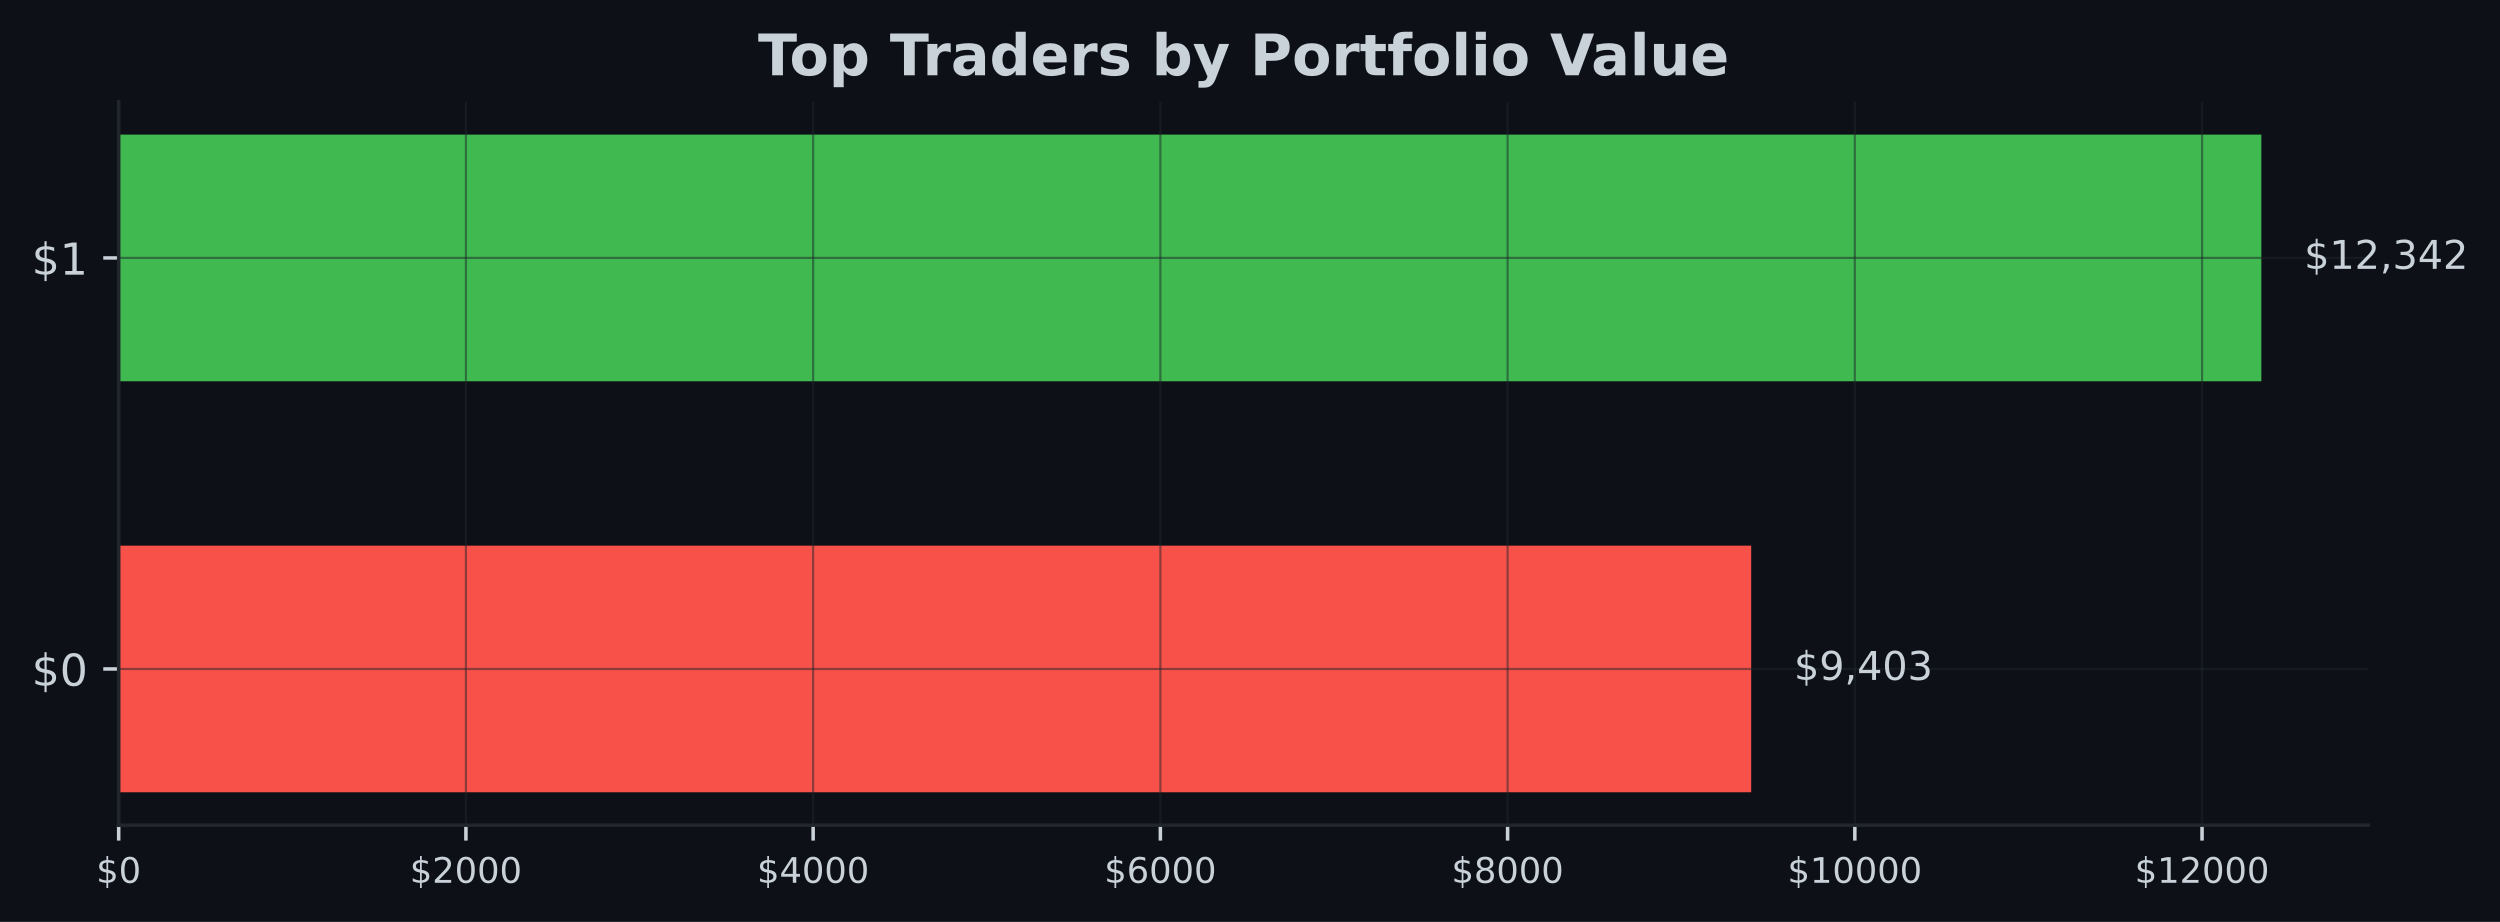
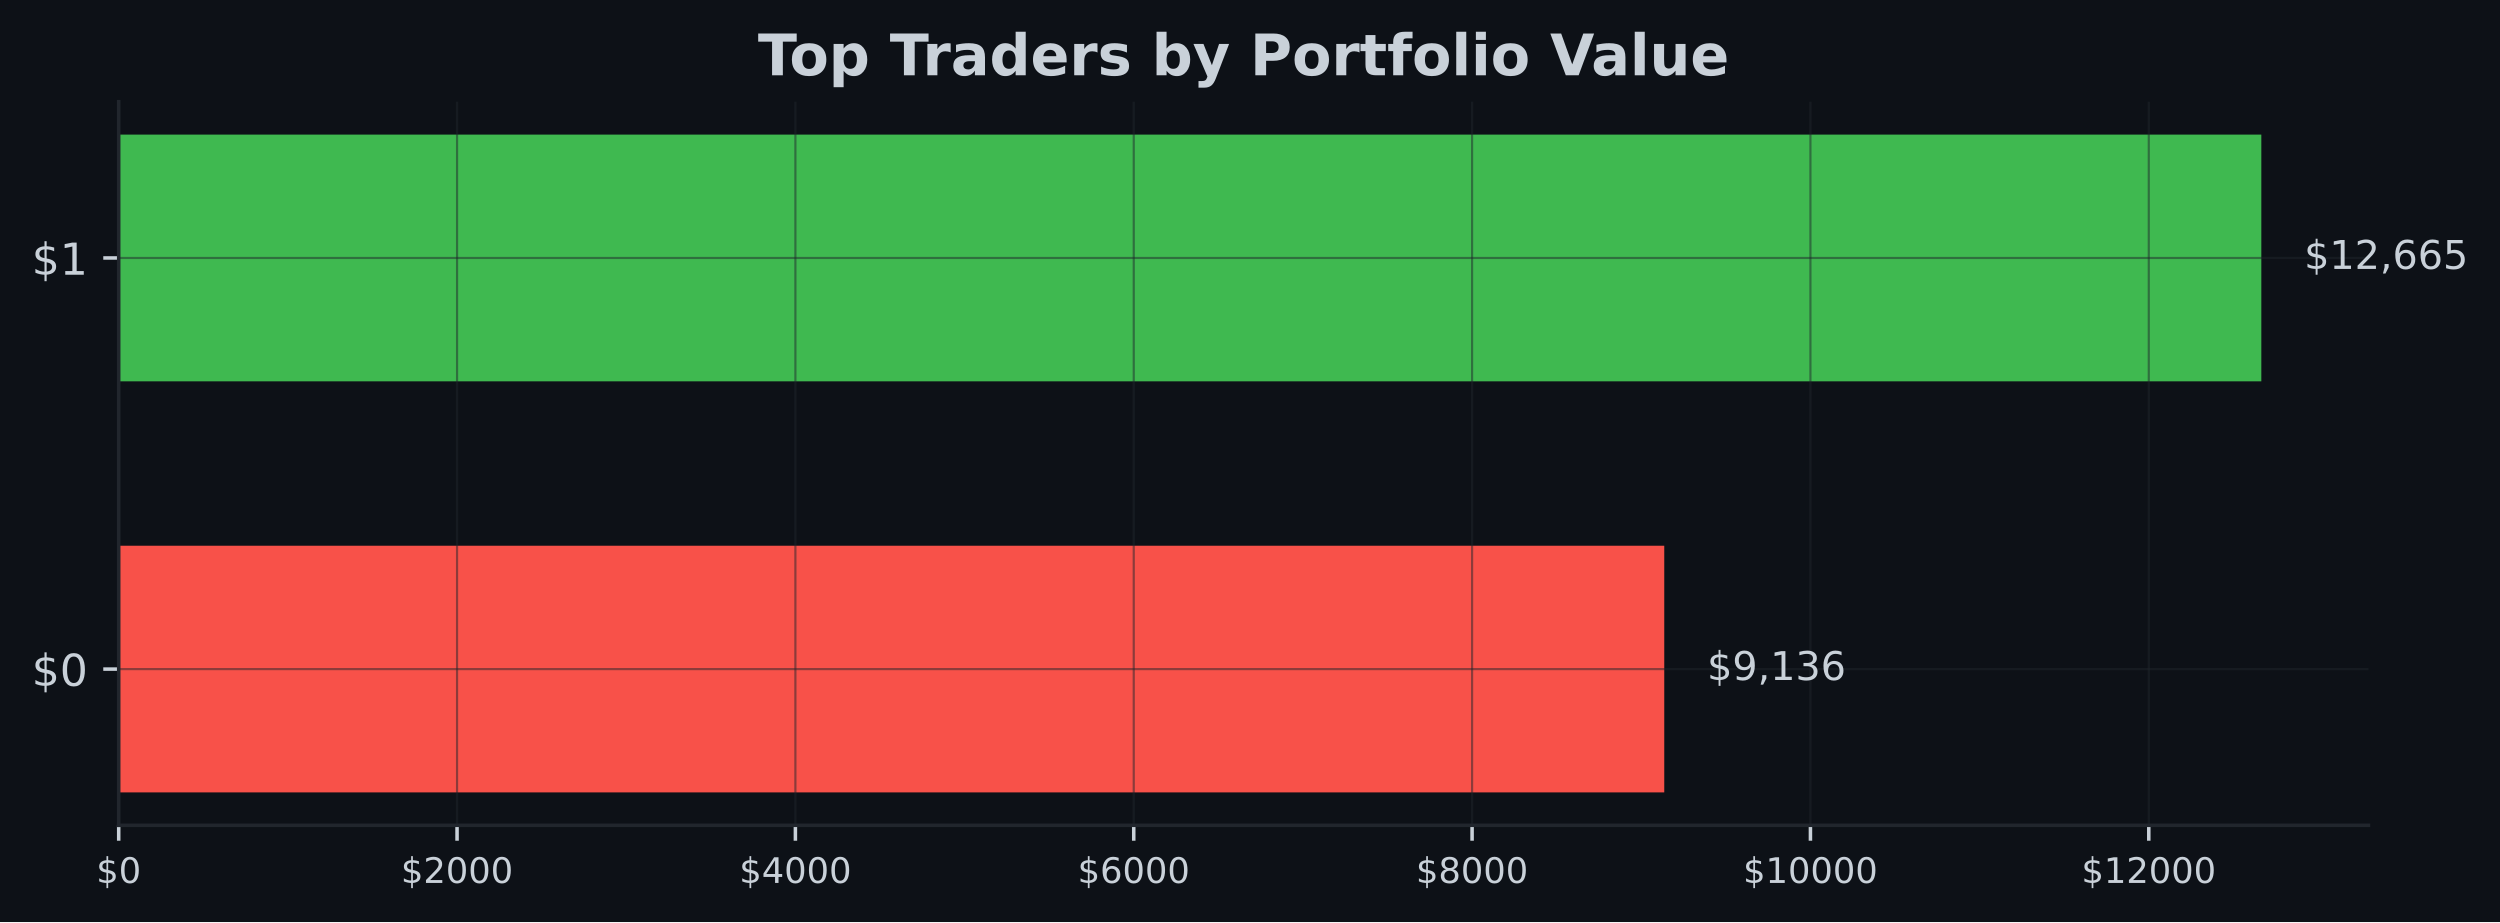
- <svg xmlns="http://www.w3.org/2000/svg" xmlns:xlink="http://www.w3.org/1999/xlink" width="567.145pt" height="209.14pt" viewBox="0 0 567.145 209.14" version="1.1">
+ <svg xmlns="http://www.w3.org/2000/svg" xmlns:xlink="http://www.w3.org/1999/xlink" width="567.057pt" height="209.14pt" viewBox="0 0 567.057 209.14" version="1.1">
  <defs>
    <style type="text/css">*{stroke-linejoin: round; stroke-linecap: butt}</style>
  </defs>
  <g id="figure_1">
    <g id="patch_1">
-       <path d="M 0 209.14  L 567.145 209.14  L 567.145 0  L 0 0  z " style="fill: #0d1117" />
+       <path d="M 0 209.14  L 567.057 209.14  L 567.057 0  L 0 0  z " style="fill: #0d1117" />
    </g>
    <g id="axes_1">
      <g id="patch_2">
-         <path d="M 26.925 187.198  L 537.309 187.198  L 537.309 23.078  L 26.925 23.078  z " style="fill: #0d1117" />
+         <path d="M 26.925 187.198  L 537.219 187.198  L 537.219 23.078  L 26.925 23.078  z " style="fill: #0d1117" />
      </g>
      <g id="patch_3">
-         <path d="M 26.925 179.738  L 397.268 179.738  L 397.268 123.788  L 26.925 123.788  z " clip-path="url(#p4bbe9911a9)" style="fill: #f85149" />
+         <path d="M 26.925 179.738  L 377.491 179.738  L 377.491 123.788  L 26.925 123.788  z " clip-path="url(#pca772d3135)" style="fill: #f85149" />
      </g>
      <g id="patch_4">
-         <path d="M 26.925 86.488  L 513.005 86.488  L 513.005 30.538  L 26.925 30.538  z " clip-path="url(#p4bbe9911a9)" style="fill: #3fb950" />
+         <path d="M 26.925 86.488  L 512.92 86.488  L 512.92 30.538  L 26.925 30.538  z " clip-path="url(#pca772d3135)" style="fill: #3fb950" />
      </g>
      <g id="matplotlib.axis_1">
        <g id="xtick_1">
          <g id="line2d_1">
-             <path d="M 26.925 187.198  L 26.925 23.078  " clip-path="url(#p4bbe9911a9)" style="fill: none; stroke: #21262d; stroke-opacity: 0.5; stroke-width: 0.5; stroke-linecap: square" />
+             <path d="M 26.925 187.198  L 26.925 23.078  " clip-path="url(#pca772d3135)" style="fill: none; stroke: #21262d; stroke-opacity: 0.5; stroke-width: 0.5; stroke-linecap: square" />
          </g>
          <g id="line2d_2">
            <defs>
-               <path id="m749d980be0" d="M 0 0  L 0 3.5  " style="stroke: #c9d1d9; stroke-width: 0.8" />
+               <path id="mf2ba9d9938" d="M 0 0  L 0 3.5  " style="stroke: #c9d1d9; stroke-width: 0.8" />
            </defs>
            <g>
-               <use xlink:href="#m749d980be0" x="26.925" y="187.198" style="fill: #c9d1d9; stroke: #c9d1d9; stroke-width: 0.8" />
+               <use xlink:href="#mf2ba9d9938" x="26.925" y="187.198" style="fill: #c9d1d9; stroke: #c9d1d9; stroke-width: 0.8" />
            </g>
          </g>
          <g id="text_1">
            <g style="fill: #c9d1d9" transform="translate(21.835 200.2767) scale(0.08 -0.08)">
              <defs>
                <path id="DejaVuSans-24" d="M 2163 -941  L 1850 -941  L 1847 0  Q 1519 6 1191 76  Q 863 147 531 288  L 531 850  Q 850 650 1176 548  Q 1503 447 1850 444  L 1850 1869  Q 1159 1981 845 2250  Q 531 2519 531 2988  Q 531 3497 872 3790  Q 1213 4084 1850 4128  L 1850 4863  L 2163 4863  L 2163 4138  Q 2453 4125 2725 4076  Q 2997 4028 3256 3944  L 3256 3397  Q 2997 3528 2723 3600  Q 2450 3672 2163 3684  L 2163 2350  Q 2872 2241 3206 1959  Q 3541 1678 3541 1191  Q 3541 663 3186 358  Q 2831 53 2163 6  L 2163 -941  z M 1850 2406  L 1850 3688  Q 1488 3647 1297 3481  Q 1106 3316 1106 3041  Q 1106 2772 1282 2622  Q 1459 2472 1850 2406  z M 2163 1806  L 2163 453  Q 2559 506 2761 678  Q 2963 850 2963 1131  Q 2963 1406 2770 1568  Q 2578 1731 2163 1806  z " transform="scale(0.015625)" />
                <path id="DejaVuSans-30" d="M 2034 4250  Q 1547 4250 1301 3770  Q 1056 3291 1056 2328  Q 1056 1369 1301 889  Q 1547 409 2034 409  Q 2525 409 2770 889  Q 3016 1369 3016 2328  Q 3016 3291 2770 3770  Q 2525 4250 2034 4250  z M 2034 4750  Q 2819 4750 3233 4129  Q 3647 3509 3647 2328  Q 3647 1150 3233 529  Q 2819 -91 2034 -91  Q 1250 -91 836 529  Q 422 1150 422 2328  Q 422 3509 836 4129  Q 1250 4750 2034 4750  z " transform="scale(0.015625)" />
              </defs>
              <use xlink:href="#DejaVuSans-24" />
              <use xlink:href="#DejaVuSans-30" transform="translate(63.62305 0)" />
            </g>
          </g>
        </g>
        <g id="xtick_2">
          <g id="line2d_3">
-             <path d="M 105.696 187.198  L 105.696 23.078  " clip-path="url(#p4bbe9911a9)" style="fill: none; stroke: #21262d; stroke-opacity: 0.5; stroke-width: 0.5; stroke-linecap: square" />
+             <path d="M 103.67 187.198  L 103.67 23.078  " clip-path="url(#pca772d3135)" style="fill: none; stroke: #21262d; stroke-opacity: 0.5; stroke-width: 0.5; stroke-linecap: square" />
          </g>
          <g id="line2d_4">
            <g>
-               <use xlink:href="#m749d980be0" x="105.696" y="187.198" style="fill: #c9d1d9; stroke: #c9d1d9; stroke-width: 0.8" />
+               <use xlink:href="#mf2ba9d9938" x="103.67" y="187.198" style="fill: #c9d1d9; stroke: #c9d1d9; stroke-width: 0.8" />
            </g>
          </g>
          <g id="text_2">
-             <g style="fill: #c9d1d9" transform="translate(92.97148 200.2767) scale(0.08 -0.08)">
+             <g style="fill: #c9d1d9" transform="translate(90.94451 200.2767) scale(0.08 -0.08)">
              <defs>
                <path id="DejaVuSans-32" d="M 1228 531  L 3431 531  L 3431 0  L 469 0  L 469 531  Q 828 903 1448 1529  Q 2069 2156 2228 2338  Q 2531 2678 2651 2914  Q 2772 3150 2772 3378  Q 2772 3750 2511 3984  Q 2250 4219 1831 4219  Q 1534 4219 1204 4116  Q 875 4013 500 3803  L 500 4441  Q 881 4594 1212 4672  Q 1544 4750 1819 4750  Q 2544 4750 2975 4387  Q 3406 4025 3406 3419  Q 3406 3131 3298 2873  Q 3191 2616 2906 2266  Q 2828 2175 2409 1742  Q 1991 1309 1228 531  z " transform="scale(0.015625)" />
              </defs>
              <use xlink:href="#DejaVuSans-24" />
              <use xlink:href="#DejaVuSans-32" transform="translate(63.62305 0)" />
              <use xlink:href="#DejaVuSans-30" transform="translate(127.2461 0)" />
              <use xlink:href="#DejaVuSans-30" transform="translate(190.8691 0)" />
              <use xlink:href="#DejaVuSans-30" transform="translate(254.4922 0)" />
            </g>
          </g>
        </g>
        <g id="xtick_3">
          <g id="line2d_5">
-             <path d="M 184.468 187.198  L 184.468 23.078  " clip-path="url(#p4bbe9911a9)" style="fill: none; stroke: #21262d; stroke-opacity: 0.5; stroke-width: 0.5; stroke-linecap: square" />
+             <path d="M 180.414 187.198  L 180.414 23.078  " clip-path="url(#pca772d3135)" style="fill: none; stroke: #21262d; stroke-opacity: 0.5; stroke-width: 0.5; stroke-linecap: square" />
          </g>
          <g id="line2d_6">
            <g>
-               <use xlink:href="#m749d980be0" x="184.468" y="187.198" style="fill: #c9d1d9; stroke: #c9d1d9; stroke-width: 0.8" />
+               <use xlink:href="#mf2ba9d9938" x="180.414" y="187.198" style="fill: #c9d1d9; stroke: #c9d1d9; stroke-width: 0.8" />
            </g>
          </g>
          <g id="text_3">
-             <g style="fill: #c9d1d9" transform="translate(171.743 200.2767) scale(0.08 -0.08)">
+             <g style="fill: #c9d1d9" transform="translate(167.689 200.2767) scale(0.08 -0.08)">
              <defs>
                <path id="DejaVuSans-34" d="M 2419 4116  L 825 1625  L 2419 1625  L 2419 4116  z M 2253 4666  L 3047 4666  L 3047 1625  L 3713 1625  L 3713 1100  L 3047 1100  L 3047 0  L 2419 0  L 2419 1100  L 313 1100  L 313 1709  L 2253 4666  z " transform="scale(0.015625)" />
              </defs>
              <use xlink:href="#DejaVuSans-24" />
              <use xlink:href="#DejaVuSans-34" transform="translate(63.62305 0)" />
              <use xlink:href="#DejaVuSans-30" transform="translate(127.2461 0)" />
              <use xlink:href="#DejaVuSans-30" transform="translate(190.8691 0)" />
              <use xlink:href="#DejaVuSans-30" transform="translate(254.4922 0)" />
            </g>
          </g>
        </g>
        <g id="xtick_4">
          <g id="line2d_7">
-             <path d="M 263.239 187.198  L 263.239 23.078  " clip-path="url(#p4bbe9911a9)" style="fill: none; stroke: #21262d; stroke-opacity: 0.5; stroke-width: 0.5; stroke-linecap: square" />
+             <path d="M 257.159 187.198  L 257.159 23.078  " clip-path="url(#pca772d3135)" style="fill: none; stroke: #21262d; stroke-opacity: 0.5; stroke-width: 0.5; stroke-linecap: square" />
          </g>
          <g id="line2d_8">
            <g>
-               <use xlink:href="#m749d980be0" x="263.239" y="187.198" style="fill: #c9d1d9; stroke: #c9d1d9; stroke-width: 0.8" />
+               <use xlink:href="#mf2ba9d9938" x="257.159" y="187.198" style="fill: #c9d1d9; stroke: #c9d1d9; stroke-width: 0.8" />
            </g>
          </g>
          <g id="text_4">
-             <g style="fill: #c9d1d9" transform="translate(250.5144 200.2767) scale(0.08 -0.08)">
+             <g style="fill: #c9d1d9" transform="translate(244.4335 200.2767) scale(0.08 -0.08)">
              <defs>
                <path id="DejaVuSans-36" d="M 2113 2584  Q 1688 2584 1439 2293  Q 1191 2003 1191 1497  Q 1191 994 1439 701  Q 1688 409 2113 409  Q 2538 409 2786 701  Q 3034 994 3034 1497  Q 3034 2003 2786 2293  Q 2538 2584 2113 2584  z M 3366 4563  L 3366 3988  Q 3128 4100 2886 4159  Q 2644 4219 2406 4219  Q 1781 4219 1451 3797  Q 1122 3375 1075 2522  Q 1259 2794 1537 2939  Q 1816 3084 2150 3084  Q 2853 3084 3261 2657  Q 3669 2231 3669 1497  Q 3669 778 3244 343  Q 2819 -91 2113 -91  Q 1303 -91 875 529  Q 447 1150 447 2328  Q 447 3434 972 4092  Q 1497 4750 2381 4750  Q 2619 4750 2861 4703  Q 3103 4656 3366 4563  z " transform="scale(0.015625)" />
              </defs>
              <use xlink:href="#DejaVuSans-24" />
              <use xlink:href="#DejaVuSans-36" transform="translate(63.62305 0)" />
              <use xlink:href="#DejaVuSans-30" transform="translate(127.2461 0)" />
              <use xlink:href="#DejaVuSans-30" transform="translate(190.8691 0)" />
              <use xlink:href="#DejaVuSans-30" transform="translate(254.4922 0)" />
            </g>
          </g>
        </g>
        <g id="xtick_5">
          <g id="line2d_9">
-             <path d="M 342.011 187.198  L 342.011 23.078  " clip-path="url(#p4bbe9911a9)" style="fill: none; stroke: #21262d; stroke-opacity: 0.5; stroke-width: 0.5; stroke-linecap: square" />
+             <path d="M 333.903 187.198  L 333.903 23.078  " clip-path="url(#pca772d3135)" style="fill: none; stroke: #21262d; stroke-opacity: 0.5; stroke-width: 0.5; stroke-linecap: square" />
          </g>
          <g id="line2d_10">
            <g>
-               <use xlink:href="#m749d980be0" x="342.011" y="187.198" style="fill: #c9d1d9; stroke: #c9d1d9; stroke-width: 0.8" />
+               <use xlink:href="#mf2ba9d9938" x="333.903" y="187.198" style="fill: #c9d1d9; stroke: #c9d1d9; stroke-width: 0.8" />
            </g>
          </g>
          <g id="text_5">
-             <g style="fill: #c9d1d9" transform="translate(329.2859 200.2767) scale(0.08 -0.08)">
+             <g style="fill: #c9d1d9" transform="translate(321.178 200.2767) scale(0.08 -0.08)">
              <defs>
                <path id="DejaVuSans-38" d="M 2034 2216  Q 1584 2216 1326 1975  Q 1069 1734 1069 1313  Q 1069 891 1326 650  Q 1584 409 2034 409  Q 2484 409 2743 651  Q 3003 894 3003 1313  Q 3003 1734 2745 1975  Q 2488 2216 2034 2216  z M 1403 2484  Q 997 2584 770 2862  Q 544 3141 544 3541  Q 544 4100 942 4425  Q 1341 4750 2034 4750  Q 2731 4750 3128 4425  Q 3525 4100 3525 3541  Q 3525 3141 3298 2862  Q 3072 2584 2669 2484  Q 3125 2378 3379 2068  Q 3634 1759 3634 1313  Q 3634 634 3220 271  Q 2806 -91 2034 -91  Q 1263 -91 848 271  Q 434 634 434 1313  Q 434 1759 690 2068  Q 947 2378 1403 2484  z M 1172 3481  Q 1172 3119 1398 2916  Q 1625 2713 2034 2713  Q 2441 2713 2670 2916  Q 2900 3119 2900 3481  Q 2900 3844 2670 4047  Q 2441 4250 2034 4250  Q 1625 4250 1398 4047  Q 1172 3844 1172 3481  z " transform="scale(0.015625)" />
              </defs>
              <use xlink:href="#DejaVuSans-24" />
              <use xlink:href="#DejaVuSans-38" transform="translate(63.62305 0)" />
              <use xlink:href="#DejaVuSans-30" transform="translate(127.2461 0)" />
              <use xlink:href="#DejaVuSans-30" transform="translate(190.8691 0)" />
              <use xlink:href="#DejaVuSans-30" transform="translate(254.4922 0)" />
            </g>
          </g>
        </g>
        <g id="xtick_6">
          <g id="line2d_11">
-             <path d="M 420.782 187.198  L 420.782 23.078  " clip-path="url(#p4bbe9911a9)" style="fill: none; stroke: #21262d; stroke-opacity: 0.5; stroke-width: 0.5; stroke-linecap: square" />
+             <path d="M 410.648 187.198  L 410.648 23.078  " clip-path="url(#pca772d3135)" style="fill: none; stroke: #21262d; stroke-opacity: 0.5; stroke-width: 0.5; stroke-linecap: square" />
          </g>
          <g id="line2d_12">
            <g>
-               <use xlink:href="#m749d980be0" x="420.782" y="187.198" style="fill: #c9d1d9; stroke: #c9d1d9; stroke-width: 0.8" />
+               <use xlink:href="#mf2ba9d9938" x="410.648" y="187.198" style="fill: #c9d1d9; stroke: #c9d1d9; stroke-width: 0.8" />
            </g>
          </g>
          <g id="text_6">
-             <g style="fill: #c9d1d9" transform="translate(405.5124 200.2767) scale(0.08 -0.08)">
+             <g style="fill: #c9d1d9" transform="translate(395.3775 200.2767) scale(0.08 -0.08)">
              <defs>
                <path id="DejaVuSans-31" d="M 794 531  L 1825 531  L 1825 4091  L 703 3866  L 703 4441  L 1819 4666  L 2450 4666  L 2450 531  L 3481 531  L 3481 0  L 794 0  L 794 531  z " transform="scale(0.015625)" />
              </defs>
              <use xlink:href="#DejaVuSans-24" />
              <use xlink:href="#DejaVuSans-31" transform="translate(63.62305 0)" />
              <use xlink:href="#DejaVuSans-30" transform="translate(127.2461 0)" />
              <use xlink:href="#DejaVuSans-30" transform="translate(190.8691 0)" />
              <use xlink:href="#DejaVuSans-30" transform="translate(254.4922 0)" />
              <use xlink:href="#DejaVuSans-30" transform="translate(318.1152 0)" />
            </g>
          </g>
        </g>
        <g id="xtick_7">
          <g id="line2d_13">
-             <path d="M 499.554 187.198  L 499.554 23.078  " clip-path="url(#p4bbe9911a9)" style="fill: none; stroke: #21262d; stroke-opacity: 0.5; stroke-width: 0.5; stroke-linecap: square" />
+             <path d="M 487.392 187.198  L 487.392 23.078  " clip-path="url(#pca772d3135)" style="fill: none; stroke: #21262d; stroke-opacity: 0.5; stroke-width: 0.5; stroke-linecap: square" />
          </g>
          <g id="line2d_14">
            <g>
-               <use xlink:href="#m749d980be0" x="499.554" y="187.198" style="fill: #c9d1d9; stroke: #c9d1d9; stroke-width: 0.8" />
+               <use xlink:href="#mf2ba9d9938" x="487.392" y="187.198" style="fill: #c9d1d9; stroke: #c9d1d9; stroke-width: 0.8" />
            </g>
          </g>
          <g id="text_7">
-             <g style="fill: #c9d1d9" transform="translate(484.2839 200.2767) scale(0.08 -0.08)">
+             <g style="fill: #c9d1d9" transform="translate(472.122 200.2767) scale(0.08 -0.08)">
              <use xlink:href="#DejaVuSans-24" />
              <use xlink:href="#DejaVuSans-31" transform="translate(63.62305 0)" />
              <use xlink:href="#DejaVuSans-32" transform="translate(127.2461 0)" />
              <use xlink:href="#DejaVuSans-30" transform="translate(190.8691 0)" />
              <use xlink:href="#DejaVuSans-30" transform="translate(254.4922 0)" />
              <use xlink:href="#DejaVuSans-30" transform="translate(318.1152 0)" />
            </g>
          </g>
        </g>
      </g>
      <g id="matplotlib.axis_2">
        <g id="ytick_1">
          <g id="line2d_15">
-             <path d="M 26.925 151.763  L 537.309 151.763  " clip-path="url(#p4bbe9911a9)" style="fill: none; stroke: #21262d; stroke-opacity: 0.5; stroke-width: 0.5; stroke-linecap: square" />
+             <path d="M 26.925 151.763  L 537.219 151.763  " clip-path="url(#pca772d3135)" style="fill: none; stroke: #21262d; stroke-opacity: 0.5; stroke-width: 0.5; stroke-linecap: square" />
          </g>
          <g id="line2d_16">
            <defs>
-               <path id="mcced9d7246" d="M 0 0  L -3.5 0  " style="stroke: #c9d1d9; stroke-width: 0.8" />
+               <path id="m0e758812ab" d="M 0 0  L -3.5 0  " style="stroke: #c9d1d9; stroke-width: 0.8" />
            </defs>
            <g>
-               <use xlink:href="#mcced9d7246" x="26.925" y="151.763" style="fill: #c9d1d9; stroke: #c9d1d9; stroke-width: 0.8" />
+               <use xlink:href="#m0e758812ab" x="26.925" y="151.763" style="fill: #c9d1d9; stroke: #c9d1d9; stroke-width: 0.8" />
            </g>
          </g>
          <g id="text_8">
            <g style="fill: #c9d1d9" transform="translate(7.2 155.5622) scale(0.1 -0.1)">
              <use xlink:href="#DejaVuSans-24" />
              <use xlink:href="#DejaVuSans-30" transform="translate(63.62305 0)" />
            </g>
          </g>
        </g>
        <g id="ytick_2">
          <g id="line2d_17">
-             <path d="M 26.925 58.513  L 537.309 58.513  " clip-path="url(#p4bbe9911a9)" style="fill: none; stroke: #21262d; stroke-opacity: 0.5; stroke-width: 0.5; stroke-linecap: square" />
+             <path d="M 26.925 58.513  L 537.219 58.513  " clip-path="url(#pca772d3135)" style="fill: none; stroke: #21262d; stroke-opacity: 0.5; stroke-width: 0.5; stroke-linecap: square" />
          </g>
          <g id="line2d_18">
            <g>
-               <use xlink:href="#mcced9d7246" x="26.925" y="58.513" style="fill: #c9d1d9; stroke: #c9d1d9; stroke-width: 0.8" />
+               <use xlink:href="#m0e758812ab" x="26.925" y="58.513" style="fill: #c9d1d9; stroke: #c9d1d9; stroke-width: 0.8" />
            </g>
          </g>
          <g id="text_9">
            <g style="fill: #c9d1d9" transform="translate(7.2 62.31219) scale(0.1 -0.1)">
              <use xlink:href="#DejaVuSans-24" />
              <use xlink:href="#DejaVuSans-31" transform="translate(63.62305 0)" />
            </g>
          </g>
        </g>
      </g>
      <g id="patch_5">
        <path d="M 26.925 187.198  L 26.925 23.078  " style="fill: none; stroke: #21262d; stroke-width: 0.8; stroke-linejoin: miter; stroke-linecap: square" />
      </g>
      <g id="patch_6">
-         <path d="M 26.925 187.198  L 537.309 187.198  " style="fill: none; stroke: #21262d; stroke-width: 0.8; stroke-linejoin: miter; stroke-linecap: square" />
+         <path d="M 26.925 187.198  L 537.219 187.198  " style="fill: none; stroke: #21262d; stroke-width: 0.8; stroke-linejoin: miter; stroke-linecap: square" />
      </g>
      <g id="text_10">
-         <g style="fill: #c9d1d9" transform="translate(406.9899 154.2464) scale(0.09 -0.09)">
+         <g style="fill: #c9d1d9" transform="translate(387.2111 154.2464) scale(0.09 -0.09)">
          <defs>
            <path id="DejaVuSans-39" d="M 703 97  L 703 672  Q 941 559 1184 500  Q 1428 441 1663 441  Q 2288 441 2617 861  Q 2947 1281 2994 2138  Q 2813 1869 2534 1725  Q 2256 1581 1919 1581  Q 1219 1581 811 2004  Q 403 2428 403 3163  Q 403 3881 828 4315  Q 1253 4750 1959 4750  Q 2769 4750 3195 4129  Q 3622 3509 3622 2328  Q 3622 1225 3098 567  Q 2575 -91 1691 -91  Q 1453 -91 1209 -44  Q 966 3 703 97  z M 1959 2075  Q 2384 2075 2632 2365  Q 2881 2656 2881 3163  Q 2881 3666 2632 3958  Q 2384 4250 1959 4250  Q 1534 4250 1286 3958  Q 1038 3666 1038 3163  Q 1038 2656 1286 2365  Q 1534 2075 1959 2075  z " transform="scale(0.015625)" />
            <path id="DejaVuSans-2c" d="M 750 794  L 1409 794  L 1409 256  L 897 -744  L 494 -744  L 750 256  L 750 794  z " transform="scale(0.015625)" />
            <path id="DejaVuSans-33" d="M 2597 2516  Q 3050 2419 3304 2112  Q 3559 1806 3559 1356  Q 3559 666 3084 287  Q 2609 -91 1734 -91  Q 1441 -91 1130 -33  Q 819 25 488 141  L 488 750  Q 750 597 1062 519  Q 1375 441 1716 441  Q 2309 441 2620 675  Q 2931 909 2931 1356  Q 2931 1769 2642 2001  Q 2353 2234 1838 2234  L 1294 2234  L 1294 2753  L 1863 2753  Q 2328 2753 2575 2939  Q 2822 3125 2822 3475  Q 2822 3834 2567 4026  Q 2313 4219 1838 4219  Q 1578 4219 1281 4162  Q 984 4106 628 3988  L 628 4550  Q 988 4650 1302 4700  Q 1616 4750 1894 4750  Q 2613 4750 3031 4423  Q 3450 4097 3450 3541  Q 3450 3153 3228 2886  Q 3006 2619 2597 2516  z " transform="scale(0.015625)" />
          </defs>
          <use xlink:href="#DejaVuSans-24" />
          <use xlink:href="#DejaVuSans-39" transform="translate(63.62305 0)" />
          <use xlink:href="#DejaVuSans-2c" transform="translate(127.2461 0)" />
-           <use xlink:href="#DejaVuSans-34" transform="translate(159.0332 0)" />
-           <use xlink:href="#DejaVuSans-30" transform="translate(222.6562 0)" />
-           <use xlink:href="#DejaVuSans-33" transform="translate(286.2793 0)" />
+           <use xlink:href="#DejaVuSans-31" transform="translate(159.0332 0)" />
+           <use xlink:href="#DejaVuSans-33" transform="translate(222.6562 0)" />
+           <use xlink:href="#DejaVuSans-36" transform="translate(286.2793 0)" />
        </g>
      </g>
      <g id="text_11">
-         <g style="fill: #c9d1d9" transform="translate(522.7269 60.99641) scale(0.09 -0.09)">
+         <g style="fill: #c9d1d9" transform="translate(522.6394 60.99641) scale(0.09 -0.09)">
+           <defs>
+             <path id="DejaVuSans-35" d="M 691 4666  L 3169 4666  L 3169 4134  L 1269 4134  L 1269 2991  Q 1406 3038 1543 3061  Q 1681 3084 1819 3084  Q 2600 3084 3056 2656  Q 3513 2228 3513 1497  Q 3513 744 3044 326  Q 2575 -91 1722 -91  Q 1428 -91 1123 -41  Q 819 9 494 109  L 494 744  Q 775 591 1075 516  Q 1375 441 1709 441  Q 2250 441 2565 725  Q 2881 1009 2881 1497  Q 2881 1984 2565 2268  Q 2250 2553 1709 2553  Q 1456 2553 1204 2497  Q 953 2441 691 2322  L 691 4666  z " transform="scale(0.015625)" />
+           </defs>
          <use xlink:href="#DejaVuSans-24" />
          <use xlink:href="#DejaVuSans-31" transform="translate(63.62305 0)" />
          <use xlink:href="#DejaVuSans-32" transform="translate(127.2461 0)" />
          <use xlink:href="#DejaVuSans-2c" transform="translate(190.8691 0)" />
-           <use xlink:href="#DejaVuSans-33" transform="translate(222.6562 0)" />
-           <use xlink:href="#DejaVuSans-34" transform="translate(286.2793 0)" />
-           <use xlink:href="#DejaVuSans-32" transform="translate(349.9023 0)" />
+           <use xlink:href="#DejaVuSans-36" transform="translate(222.6562 0)" />
+           <use xlink:href="#DejaVuSans-36" transform="translate(286.2793 0)" />
+           <use xlink:href="#DejaVuSans-35" transform="translate(349.9023 0)" />
        </g>
      </g>
      <g id="text_12">
-         <g style="fill: #c9d1d9" transform="translate(171.9574 17.07797) scale(0.13 -0.13)">
+         <g style="fill: #c9d1d9" transform="translate(171.9124 17.07797) scale(0.13 -0.13)">
          <defs>
            <path id="DejaVuSans-Bold-54" d="M 31 4666  L 4331 4666  L 4331 3756  L 2784 3756  L 2784 0  L 1581 0  L 1581 3756  L 31 3756  L 31 4666  z " transform="scale(0.015625)" />
            <path id="DejaVuSans-Bold-6f" d="M 2203 2784  Q 1831 2784 1636 2517  Q 1441 2250 1441 1747  Q 1441 1244 1636 976  Q 1831 709 2203 709  Q 2569 709 2762 976  Q 2956 1244 2956 1747  Q 2956 2250 2762 2517  Q 2569 2784 2203 2784  z M 2203 3584  Q 3106 3584 3614 3096  Q 4122 2609 4122 1747  Q 4122 884 3614 396  Q 3106 -91 2203 -91  Q 1297 -91 786 396  Q 275 884 275 1747  Q 275 2609 786 3096  Q 1297 3584 2203 3584  z " transform="scale(0.015625)" />
            <path id="DejaVuSans-Bold-70" d="M 1656 506  L 1656 -1331  L 538 -1331  L 538 3500  L 1656 3500  L 1656 2988  Q 1888 3294 2169 3439  Q 2450 3584 2816 3584  Q 3463 3584 3878 3070  Q 4294 2556 4294 1747  Q 4294 938 3878 423  Q 3463 -91 2816 -91  Q 2450 -91 2169 54  Q 1888 200 1656 506  z M 2400 2772  Q 2041 2772 1848 2508  Q 1656 2244 1656 1747  Q 1656 1250 1848 986  Q 2041 722 2400 722  Q 2759 722 2948 984  Q 3138 1247 3138 1747  Q 3138 2247 2948 2509  Q 2759 2772 2400 2772  z " transform="scale(0.015625)" />
            <path id="DejaVuSans-Bold-20" transform="scale(0.015625)" />
            <path id="DejaVuSans-Bold-72" d="M 3138 2547  Q 2991 2616 2845 2648  Q 2700 2681 2553 2681  Q 2122 2681 1889 2404  Q 1656 2128 1656 1613  L 1656 0  L 538 0  L 538 3500  L 1656 3500  L 1656 2925  Q 1872 3269 2151 3426  Q 2431 3584 2822 3584  Q 2878 3584 2943 3579  Q 3009 3575 3134 3559  L 3138 2547  z " transform="scale(0.015625)" />
            <path id="DejaVuSans-Bold-61" d="M 2106 1575  Q 1756 1575 1579 1456  Q 1403 1338 1403 1106  Q 1403 894 1545 773  Q 1688 653 1941 653  Q 2256 653 2472 879  Q 2688 1106 2688 1447  L 2688 1575  L 2106 1575  z M 3816 1997  L 3816 0  L 2688 0  L 2688 519  Q 2463 200 2181 54  Q 1900 -91 1497 -91  Q 953 -91 614 226  Q 275 544 275 1050  Q 275 1666 698 1953  Q 1122 2241 2028 2241  L 2688 2241  L 2688 2328  Q 2688 2594 2478 2717  Q 2269 2841 1825 2841  Q 1466 2841 1156 2769  Q 847 2697 581 2553  L 581 3406  Q 941 3494 1303 3539  Q 1666 3584 2028 3584  Q 2975 3584 3395 3211  Q 3816 2838 3816 1997  z " transform="scale(0.015625)" />
            <path id="DejaVuSans-Bold-64" d="M 2919 2988  L 2919 4863  L 4044 4863  L 4044 0  L 2919 0  L 2919 506  Q 2688 197 2409 53  Q 2131 -91 1766 -91  Q 1119 -91 703 423  Q 288 938 288 1747  Q 288 2556 703 3070  Q 1119 3584 1766 3584  Q 2128 3584 2408 3439  Q 2688 3294 2919 2988  z M 2181 722  Q 2541 722 2730 984  Q 2919 1247 2919 1747  Q 2919 2247 2730 2509  Q 2541 2772 2181 2772  Q 1825 2772 1636 2509  Q 1447 2247 1447 1747  Q 1447 1247 1636 984  Q 1825 722 2181 722  z " transform="scale(0.015625)" />
            <path id="DejaVuSans-Bold-65" d="M 4031 1759  L 4031 1441  L 1416 1441  Q 1456 1047 1700 850  Q 1944 653 2381 653  Q 2734 653 3104 758  Q 3475 863 3866 1075  L 3866 213  Q 3469 63 3072 -14  Q 2675 -91 2278 -91  Q 1328 -91 801 392  Q 275 875 275 1747  Q 275 2603 792 3093  Q 1309 3584 2216 3584  Q 3041 3584 3536 3087  Q 4031 2591 4031 1759  z M 2881 2131  Q 2881 2450 2695 2645  Q 2509 2841 2209 2841  Q 1884 2841 1681 2658  Q 1478 2475 1428 2131  L 2881 2131  z " transform="scale(0.015625)" />
            <path id="DejaVuSans-Bold-73" d="M 3272 3391  L 3272 2541  Q 2913 2691 2578 2766  Q 2244 2841 1947 2841  Q 1628 2841 1473 2761  Q 1319 2681 1319 2516  Q 1319 2381 1436 2309  Q 1553 2238 1856 2203  L 2053 2175  Q 2913 2066 3209 1816  Q 3506 1566 3506 1031  Q 3506 472 3093 190  Q 2681 -91 1863 -91  Q 1516 -91 1145 -36  Q 775 19 384 128  L 384 978  Q 719 816 1070 734  Q 1422 653 1784 653  Q 2113 653 2278 743  Q 2444 834 2444 1013  Q 2444 1163 2330 1236  Q 2216 1309 1875 1350  L 1678 1375  Q 931 1469 631 1722  Q 331 1975 331 2491  Q 331 3047 712 3315  Q 1094 3584 1881 3584  Q 2191 3584 2531 3537  Q 2872 3491 3272 3391  z " transform="scale(0.015625)" />
            <path id="DejaVuSans-Bold-62" d="M 2400 722  Q 2759 722 2948 984  Q 3138 1247 3138 1747  Q 3138 2247 2948 2509  Q 2759 2772 2400 2772  Q 2041 2772 1848 2508  Q 1656 2244 1656 1747  Q 1656 1250 1848 986  Q 2041 722 2400 722  z M 1656 2988  Q 1888 3294 2169 3439  Q 2450 3584 2816 3584  Q 3463 3584 3878 3070  Q 4294 2556 4294 1747  Q 4294 938 3878 423  Q 3463 -91 2816 -91  Q 2450 -91 2169 54  Q 1888 200 1656 506  L 1656 0  L 538 0  L 538 4863  L 1656 4863  L 1656 2988  z " transform="scale(0.015625)" />
            <path id="DejaVuSans-Bold-79" d="M 78 3500  L 1197 3500  L 2138 1125  L 2938 3500  L 4056 3500  L 2584 -331  Q 2363 -916 2067 -1148  Q 1772 -1381 1288 -1381  L 641 -1381  L 641 -647  L 991 -647  Q 1275 -647 1404 -556  Q 1534 -466 1606 -231  L 1638 -134  L 78 3500  z " transform="scale(0.015625)" />
            <path id="DejaVuSans-Bold-50" d="M 588 4666  L 2584 4666  Q 3475 4666 3951 4270  Q 4428 3875 4428 3144  Q 4428 2409 3951 2014  Q 3475 1619 2584 1619  L 1791 1619  L 1791 0  L 588 0  L 588 4666  z M 1791 3794  L 1791 2491  L 2456 2491  Q 2806 2491 2997 2661  Q 3188 2831 3188 3144  Q 3188 3456 2997 3625  Q 2806 3794 2456 3794  L 1791 3794  z " transform="scale(0.015625)" />
            <path id="DejaVuSans-Bold-74" d="M 1759 4494  L 1759 3500  L 2913 3500  L 2913 2700  L 1759 2700  L 1759 1216  Q 1759 972 1856 886  Q 1953 800 2241 800  L 2816 800  L 2816 0  L 1856 0  Q 1194 0 917 276  Q 641 553 641 1216  L 641 2700  L 84 2700  L 84 3500  L 641 3500  L 641 4494  L 1759 4494  z " transform="scale(0.015625)" />
            <path id="DejaVuSans-Bold-66" d="M 2841 4863  L 2841 4128  L 2222 4128  Q 1984 4128 1890 4042  Q 1797 3956 1797 3744  L 1797 3500  L 2753 3500  L 2753 2700  L 1797 2700  L 1797 0  L 678 0  L 678 2700  L 122 2700  L 122 3500  L 678 3500  L 678 3744  Q 678 4316 997 4589  Q 1316 4863 1984 4863  L 2841 4863  z " transform="scale(0.015625)" />
            <path id="DejaVuSans-Bold-6c" d="M 538 4863  L 1656 4863  L 1656 0  L 538 0  L 538 4863  z " transform="scale(0.015625)" />
            <path id="DejaVuSans-Bold-69" d="M 538 3500  L 1656 3500  L 1656 0  L 538 0  L 538 3500  z M 538 4863  L 1656 4863  L 1656 3950  L 538 3950  L 538 4863  z " transform="scale(0.015625)" />
            <path id="DejaVuSans-Bold-56" d="M 31 4666  L 1241 4666  L 2478 1222  L 3713 4666  L 4922 4666  L 3194 0  L 1759 0  L 31 4666  z " transform="scale(0.015625)" />
            <path id="DejaVuSans-Bold-75" d="M 500 1363  L 500 3500  L 1625 3500  L 1625 3150  Q 1625 2866 1622 2436  Q 1619 2006 1619 1863  Q 1619 1441 1641 1255  Q 1663 1069 1716 984  Q 1784 875 1895 815  Q 2006 756 2150 756  Q 2500 756 2700 1025  Q 2900 1294 2900 1772  L 2900 3500  L 4019 3500  L 4019 0  L 2900 0  L 2900 506  Q 2647 200 2364 54  Q 2081 -91 1741 -91  Q 1134 -91 817 281  Q 500 653 500 1363  z " transform="scale(0.015625)" />
          </defs>
          <use xlink:href="#DejaVuSans-Bold-54" />
          <use xlink:href="#DejaVuSans-Bold-6f" transform="translate(54.96289 0)" />
          <use xlink:href="#DejaVuSans-Bold-70" transform="translate(123.6641 0)" />
          <use xlink:href="#DejaVuSans-Bold-20" transform="translate(195.2461 0)" />
          <use xlink:href="#DejaVuSans-Bold-54" transform="translate(230.0605 0)" />
          <use xlink:href="#DejaVuSans-Bold-72" transform="translate(287.2734 0)" />
          <use xlink:href="#DejaVuSans-Bold-61" transform="translate(336.5898 0)" />
          <use xlink:href="#DejaVuSans-Bold-64" transform="translate(404.0703 0)" />
          <use xlink:href="#DejaVuSans-Bold-65" transform="translate(475.6523 0)" />
          <use xlink:href="#DejaVuSans-Bold-72" transform="translate(543.4746 0)" />
          <use xlink:href="#DejaVuSans-Bold-73" transform="translate(592.791 0)" />
          <use xlink:href="#DejaVuSans-Bold-20" transform="translate(652.3125 0)" />
          <use xlink:href="#DejaVuSans-Bold-62" transform="translate(687.127 0)" />
          <use xlink:href="#DejaVuSans-Bold-79" transform="translate(758.709 0)" />
          <use xlink:href="#DejaVuSans-Bold-20" transform="translate(823.8945 0)" />
          <use xlink:href="#DejaVuSans-Bold-50" transform="translate(858.709 0)" />
          <use xlink:href="#DejaVuSans-Bold-6f" transform="translate(932 0)" />
          <use xlink:href="#DejaVuSans-Bold-72" transform="translate(1000.701 0)" />
          <use xlink:href="#DejaVuSans-Bold-74" transform="translate(1050.018 0)" />
          <use xlink:href="#DejaVuSans-Bold-66" transform="translate(1097.82 0)" />
          <use xlink:href="#DejaVuSans-Bold-6f" transform="translate(1141.326 0)" />
          <use xlink:href="#DejaVuSans-Bold-6c" transform="translate(1210.027 0)" />
          <use xlink:href="#DejaVuSans-Bold-69" transform="translate(1244.305 0)" />
          <use xlink:href="#DejaVuSans-Bold-6f" transform="translate(1278.582 0)" />
          <use xlink:href="#DejaVuSans-Bold-20" transform="translate(1347.283 0)" />
          <use xlink:href="#DejaVuSans-Bold-56" transform="translate(1382.098 0)" />
          <use xlink:href="#DejaVuSans-Bold-61" transform="translate(1453.99 0)" />
          <use xlink:href="#DejaVuSans-Bold-6c" transform="translate(1521.471 0)" />
          <use xlink:href="#DejaVuSans-Bold-75" transform="translate(1555.748 0)" />
          <use xlink:href="#DejaVuSans-Bold-65" transform="translate(1626.939 0)" />
        </g>
      </g>
    </g>
  </g>
  <defs>
-     <clipPath id="p4bbe9911a9">
-       <rect x="26.925" y="23.078" width="510.384" height="164.12" />
+     <clipPath id="pca772d3135">
+       <rect x="26.925" y="23.078" width="510.294" height="164.12" />
    </clipPath>
  </defs>
</svg>
